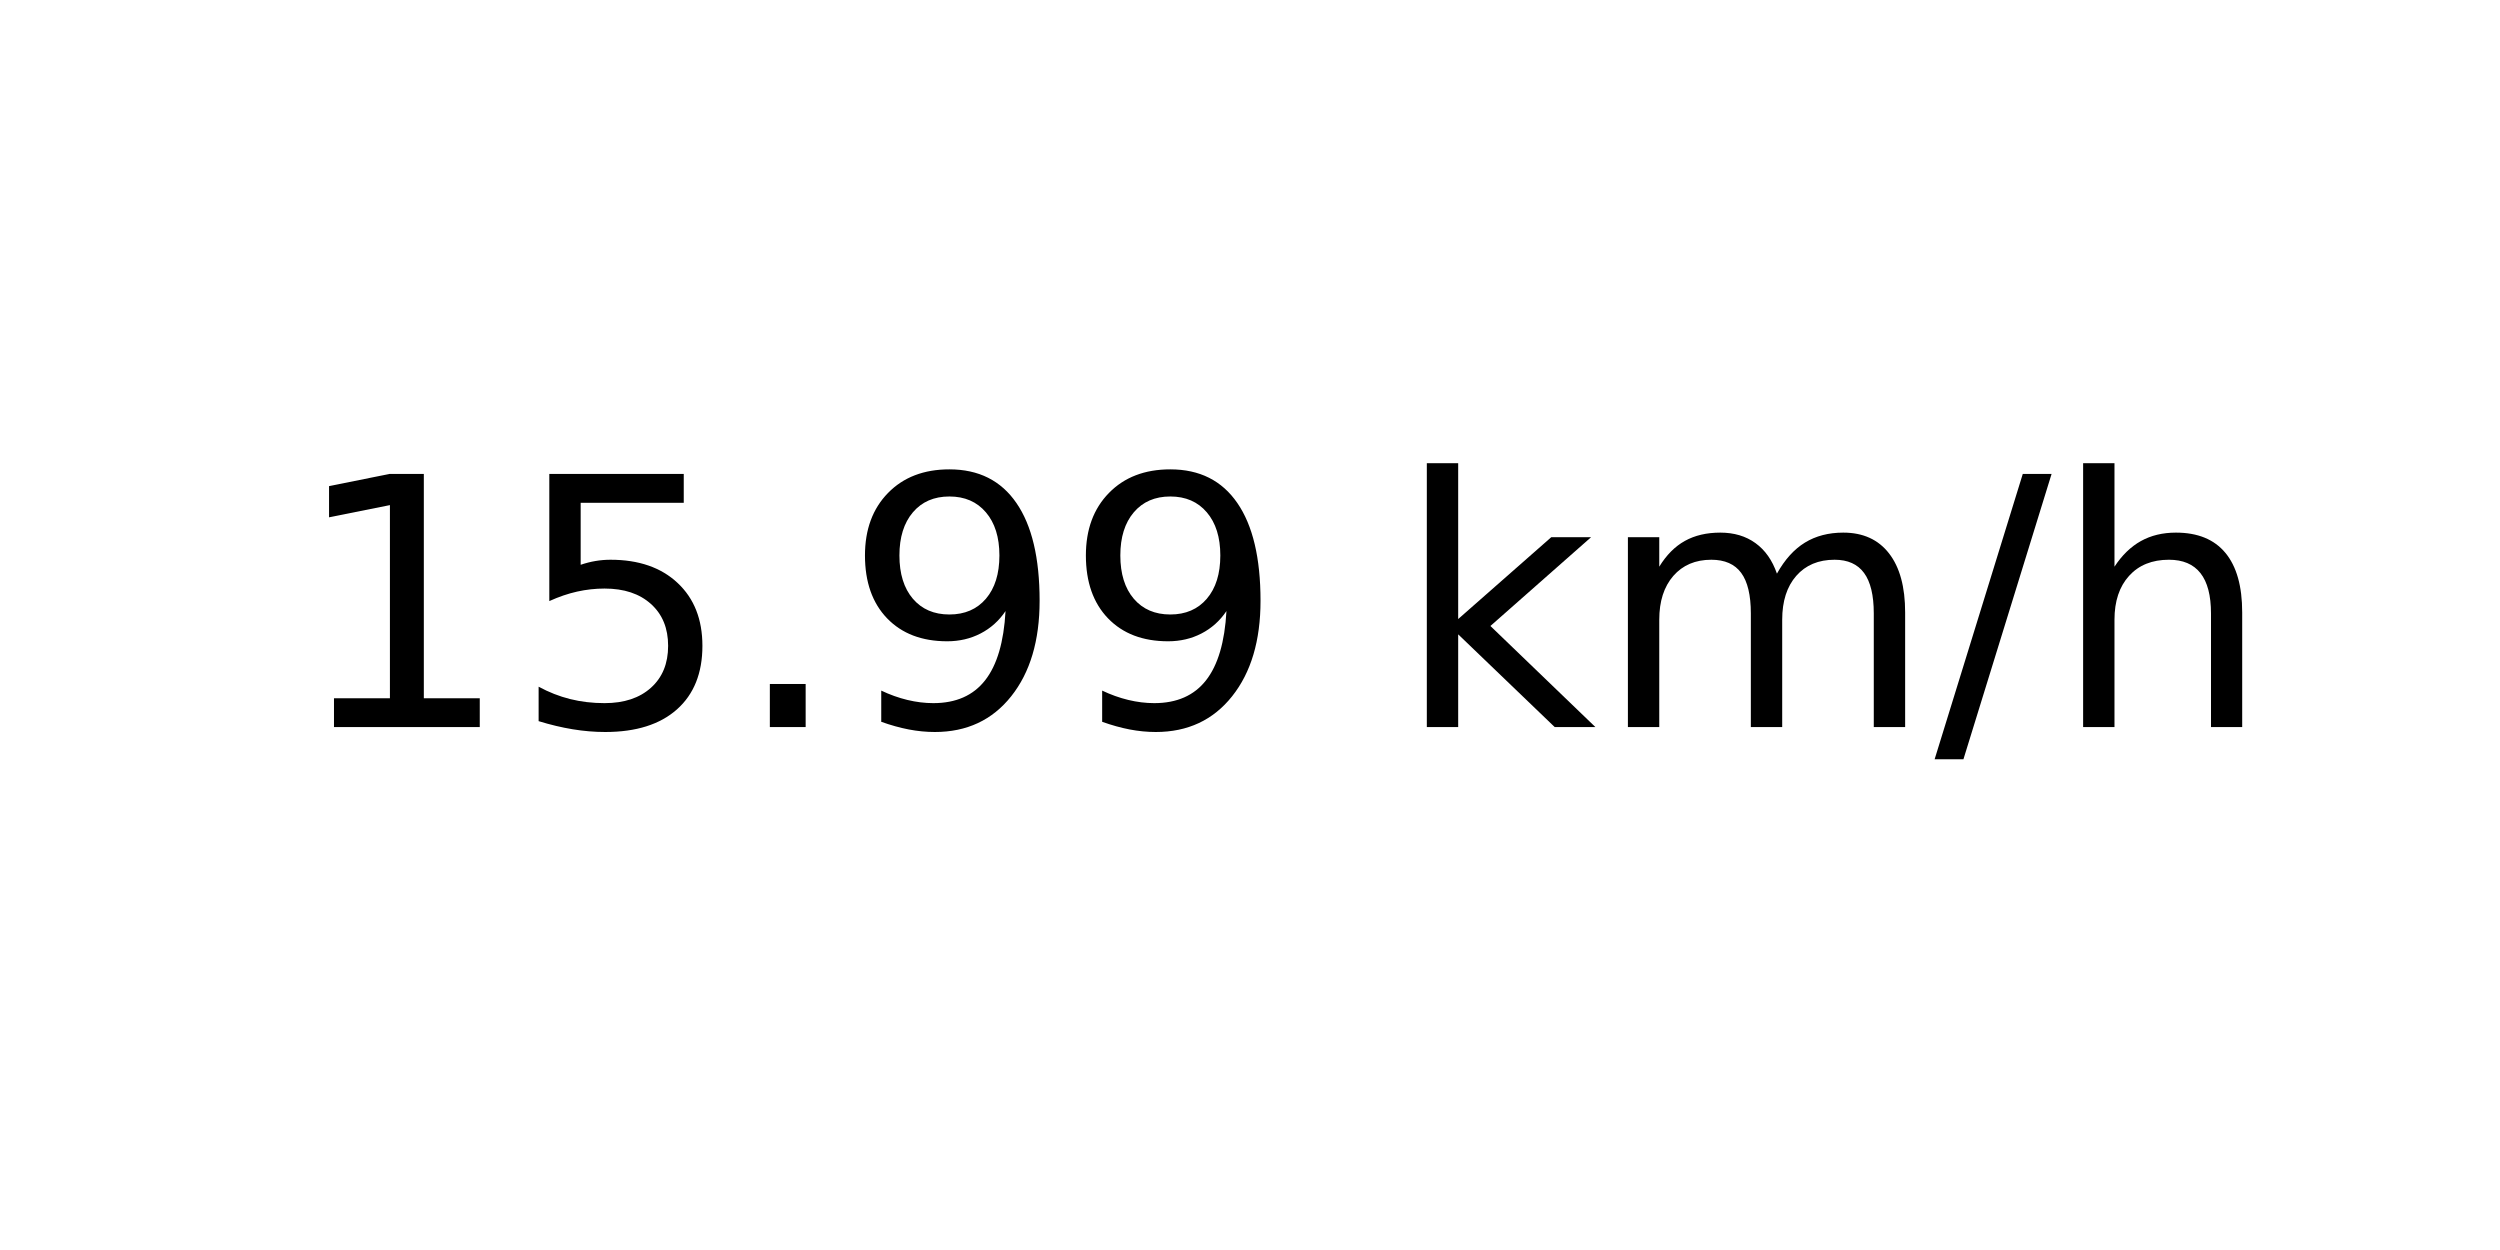
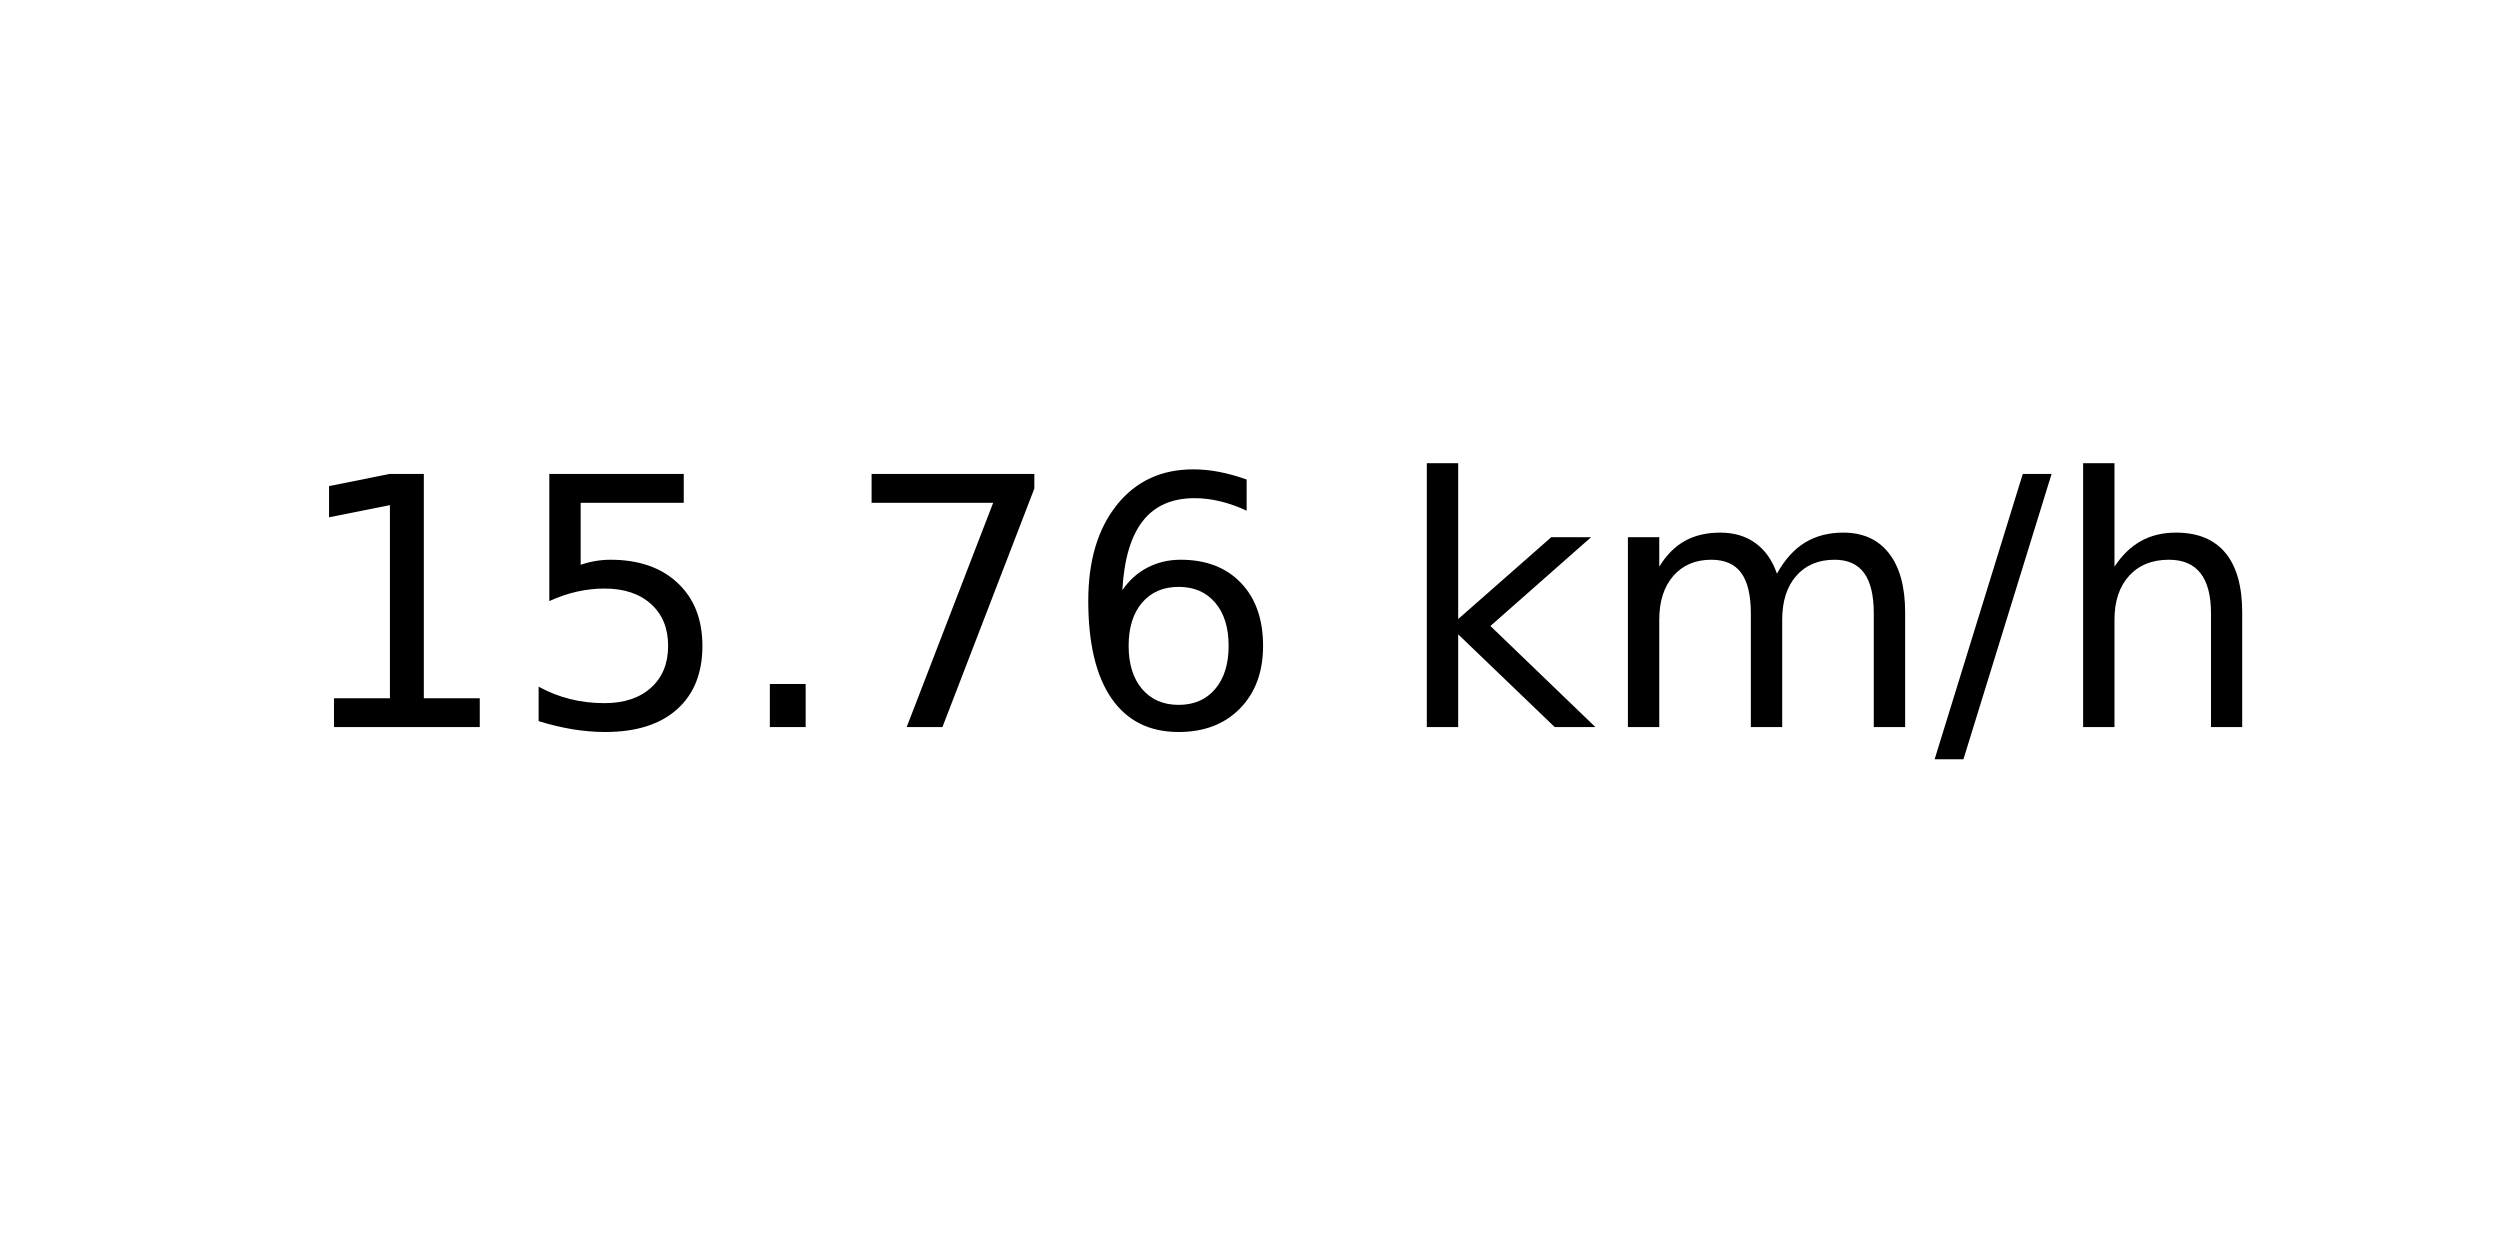
<svg xmlns="http://www.w3.org/2000/svg" xmlns:xlink="http://www.w3.org/1999/xlink" width="72pt" height="36pt" viewBox="0 0 72 36" version="1.1">
  <defs>
    <style type="text/css">*{stroke-linejoin: round; stroke-linecap: butt}</style>
  </defs>
  <g id="figure_1">
    <g id="axes_1">
      <g id="text_1">
        <g transform="translate(8.378125 20.93937) scale(0.1 -0.1)">
          <defs>
            <path id="DejaVuSans-31" d="M 794 531  L 1825 531  L 1825 4091  L 703 3866  L 703 4441  L 1819 4666  L 2450 4666  L 2450 531  L 3481 531  L 3481 0  L 794 0  L 794 531  z " transform="scale(0.015625)" />
            <path id="DejaVuSans-35" d="M 691 4666  L 3169 4666  L 3169 4134  L 1269 4134  L 1269 2991  Q 1406 3038 1543 3061  Q 1681 3084 1819 3084  Q 2600 3084 3056 2656  Q 3513 2228 3513 1497  Q 3513 744 3044 326  Q 2575 -91 1722 -91  Q 1428 -91 1123 -41  Q 819 9 494 109  L 494 744  Q 775 591 1075 516  Q 1375 441 1709 441  Q 2250 441 2565 725  Q 2881 1009 2881 1497  Q 2881 1984 2565 2268  Q 2250 2553 1709 2553  Q 1456 2553 1204 2497  Q 953 2441 691 2322  L 691 4666  z " transform="scale(0.015625)" />
            <path id="DejaVuSans-2e" d="M 684 794  L 1344 794  L 1344 0  L 684 0  L 684 794  z " transform="scale(0.015625)" />
-             <path id="DejaVuSans-39" d="M 703 97  L 703 672  Q 941 559 1184 500  Q 1428 441 1663 441  Q 2288 441 2617 861  Q 2947 1281 2994 2138  Q 2813 1869 2534 1725  Q 2256 1581 1919 1581  Q 1219 1581 811 2004  Q 403 2428 403 3163  Q 403 3881 828 4315  Q 1253 4750 1959 4750  Q 2769 4750 3195 4129  Q 3622 3509 3622 2328  Q 3622 1225 3098 567  Q 2575 -91 1691 -91  Q 1453 -91 1209 -44  Q 966 3 703 97  z M 1959 2075  Q 2384 2075 2632 2365  Q 2881 2656 2881 3163  Q 2881 3666 2632 3958  Q 2384 4250 1959 4250  Q 1534 4250 1286 3958  Q 1038 3666 1038 3163  Q 1038 2656 1286 2365  Q 1534 2075 1959 2075  z " transform="scale(0.015625)" />
+             <path id="DejaVuSans-37" d="M 525 4666  L 3525 4666  L 3525 4397  L 1831 0  L 1172 0  L 2766 4134  L 525 4134  L 525 4666  z " transform="scale(0.015625)" />
+             <path id="DejaVuSans-36" d="M 2113 2584  Q 1688 2584 1439 2293  Q 1191 2003 1191 1497  Q 1191 994 1439 701  Q 1688 409 2113 409  Q 2538 409 2786 701  Q 3034 994 3034 1497  Q 3034 2003 2786 2293  Q 2538 2584 2113 2584  z M 3366 4563  L 3366 3988  Q 3128 4100 2886 4159  Q 2644 4219 2406 4219  Q 1781 4219 1451 3797  Q 1122 3375 1075 2522  Q 1259 2794 1537 2939  Q 1816 3084 2150 3084  Q 2853 3084 3261 2657  Q 3669 2231 3669 1497  Q 3669 778 3244 343  Q 2819 -91 2113 -91  Q 1303 -91 875 529  Q 447 1150 447 2328  Q 447 3434 972 4092  Q 1497 4750 2381 4750  Q 2619 4750 2861 4703  Q 3103 4656 3366 4563  z " transform="scale(0.015625)" />
            <path id="DejaVuSans-20" transform="scale(0.015625)" />
            <path id="DejaVuSans-6b" d="M 581 4863  L 1159 4863  L 1159 1991  L 2875 3500  L 3609 3500  L 1753 1863  L 3688 0  L 2938 0  L 1159 1709  L 1159 0  L 581 0  L 581 4863  z " transform="scale(0.015625)" />
            <path id="DejaVuSans-6d" d="M 3328 2828  Q 3544 3216 3844 3400  Q 4144 3584 4550 3584  Q 5097 3584 5394 3201  Q 5691 2819 5691 2113  L 5691 0  L 5113 0  L 5113 2094  Q 5113 2597 4934 2840  Q 4756 3084 4391 3084  Q 3944 3084 3684 2787  Q 3425 2491 3425 1978  L 3425 0  L 2847 0  L 2847 2094  Q 2847 2600 2669 2842  Q 2491 3084 2119 3084  Q 1678 3084 1418 2786  Q 1159 2488 1159 1978  L 1159 0  L 581 0  L 581 3500  L 1159 3500  L 1159 2956  Q 1356 3278 1631 3431  Q 1906 3584 2284 3584  Q 2666 3584 2933 3390  Q 3200 3197 3328 2828  z " transform="scale(0.015625)" />
            <path id="DejaVuSans-2f" d="M 1625 4666  L 2156 4666  L 531 -594  L 0 -594  L 1625 4666  z " transform="scale(0.015625)" />
            <path id="DejaVuSans-68" d="M 3513 2113  L 3513 0  L 2938 0  L 2938 2094  Q 2938 2591 2744 2837  Q 2550 3084 2163 3084  Q 1697 3084 1428 2787  Q 1159 2491 1159 1978  L 1159 0  L 581 0  L 581 4863  L 1159 4863  L 1159 2956  Q 1366 3272 1645 3428  Q 1925 3584 2291 3584  Q 2894 3584 3203 3211  Q 3513 2838 3513 2113  z " transform="scale(0.015625)" />
          </defs>
          <use xlink:href="#DejaVuSans-31" />
          <use xlink:href="#DejaVuSans-35" x="63.623" />
          <use xlink:href="#DejaVuSans-2e" x="127.246" />
-           <use xlink:href="#DejaVuSans-39" x="159.033" />
-           <use xlink:href="#DejaVuSans-39" x="222.656" />
+           <use xlink:href="#DejaVuSans-37" x="159.033" />
+           <use xlink:href="#DejaVuSans-36" x="222.656" />
          <use xlink:href="#DejaVuSans-20" x="286.279" />
          <use xlink:href="#DejaVuSans-6b" x="318.066" />
          <use xlink:href="#DejaVuSans-6d" x="375.977" />
          <use xlink:href="#DejaVuSans-2f" x="473.389" />
          <use xlink:href="#DejaVuSans-68" x="507.08" />
        </g>
      </g>
    </g>
  </g>
</svg>
